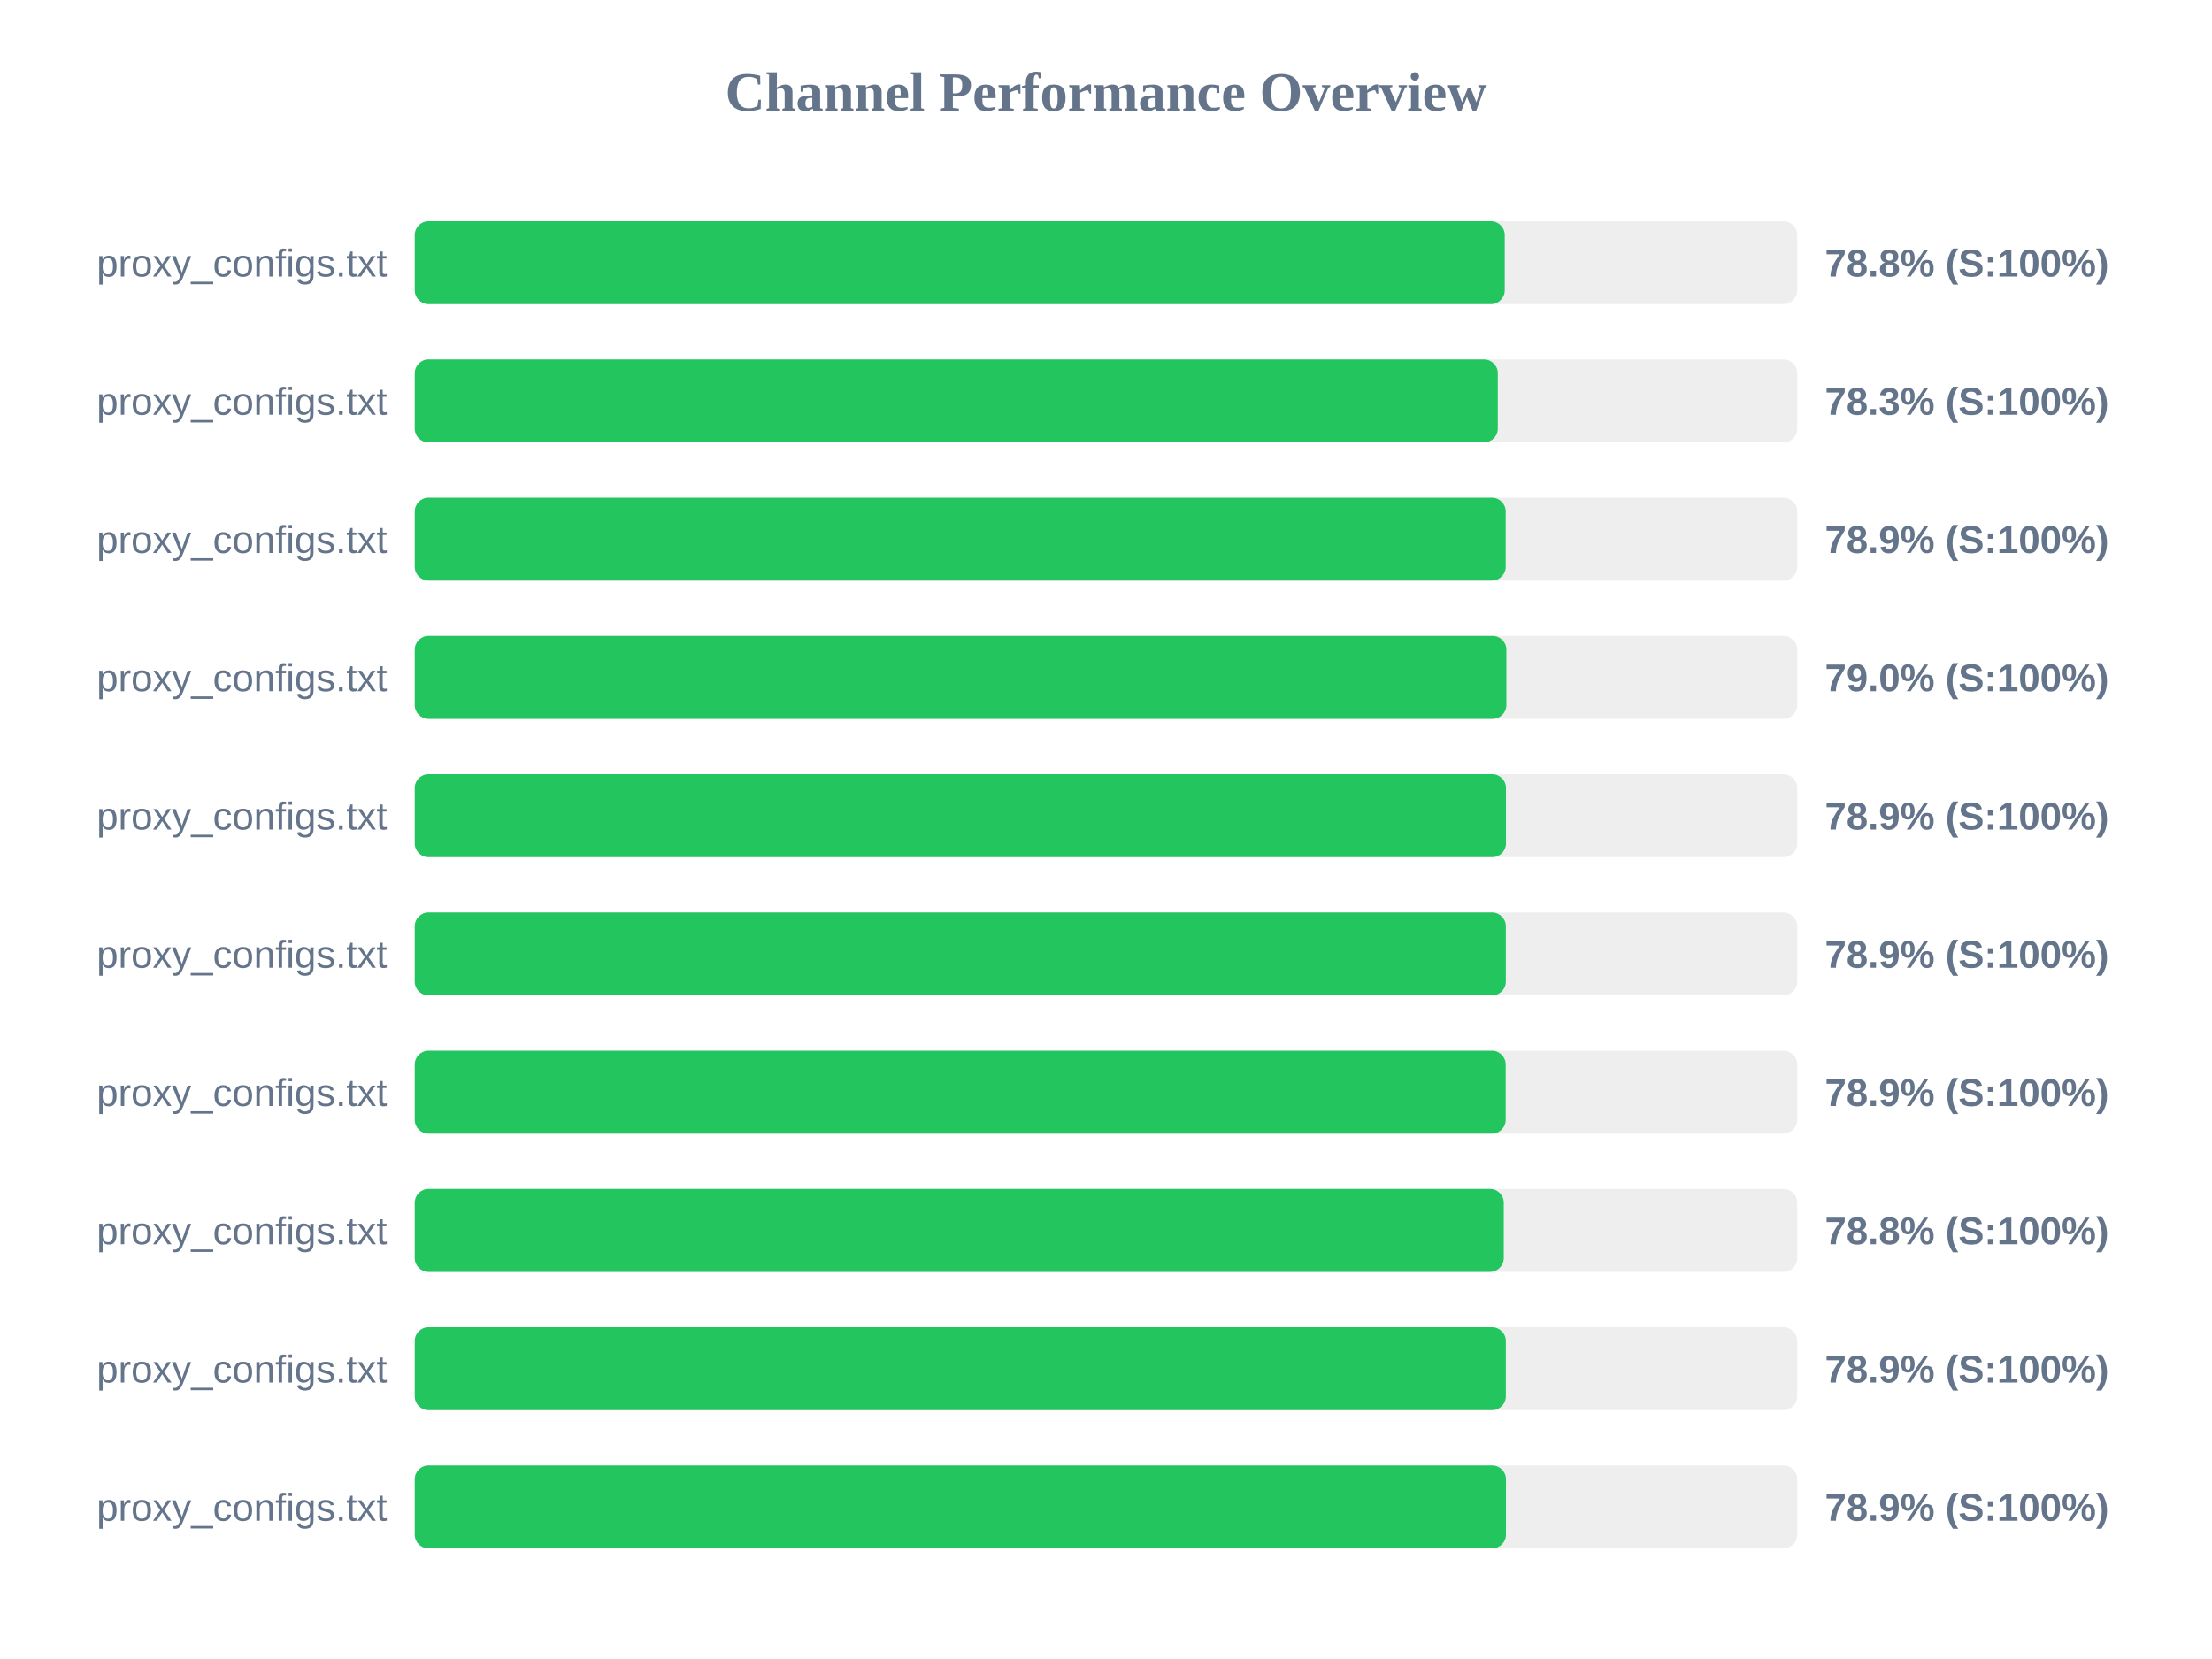
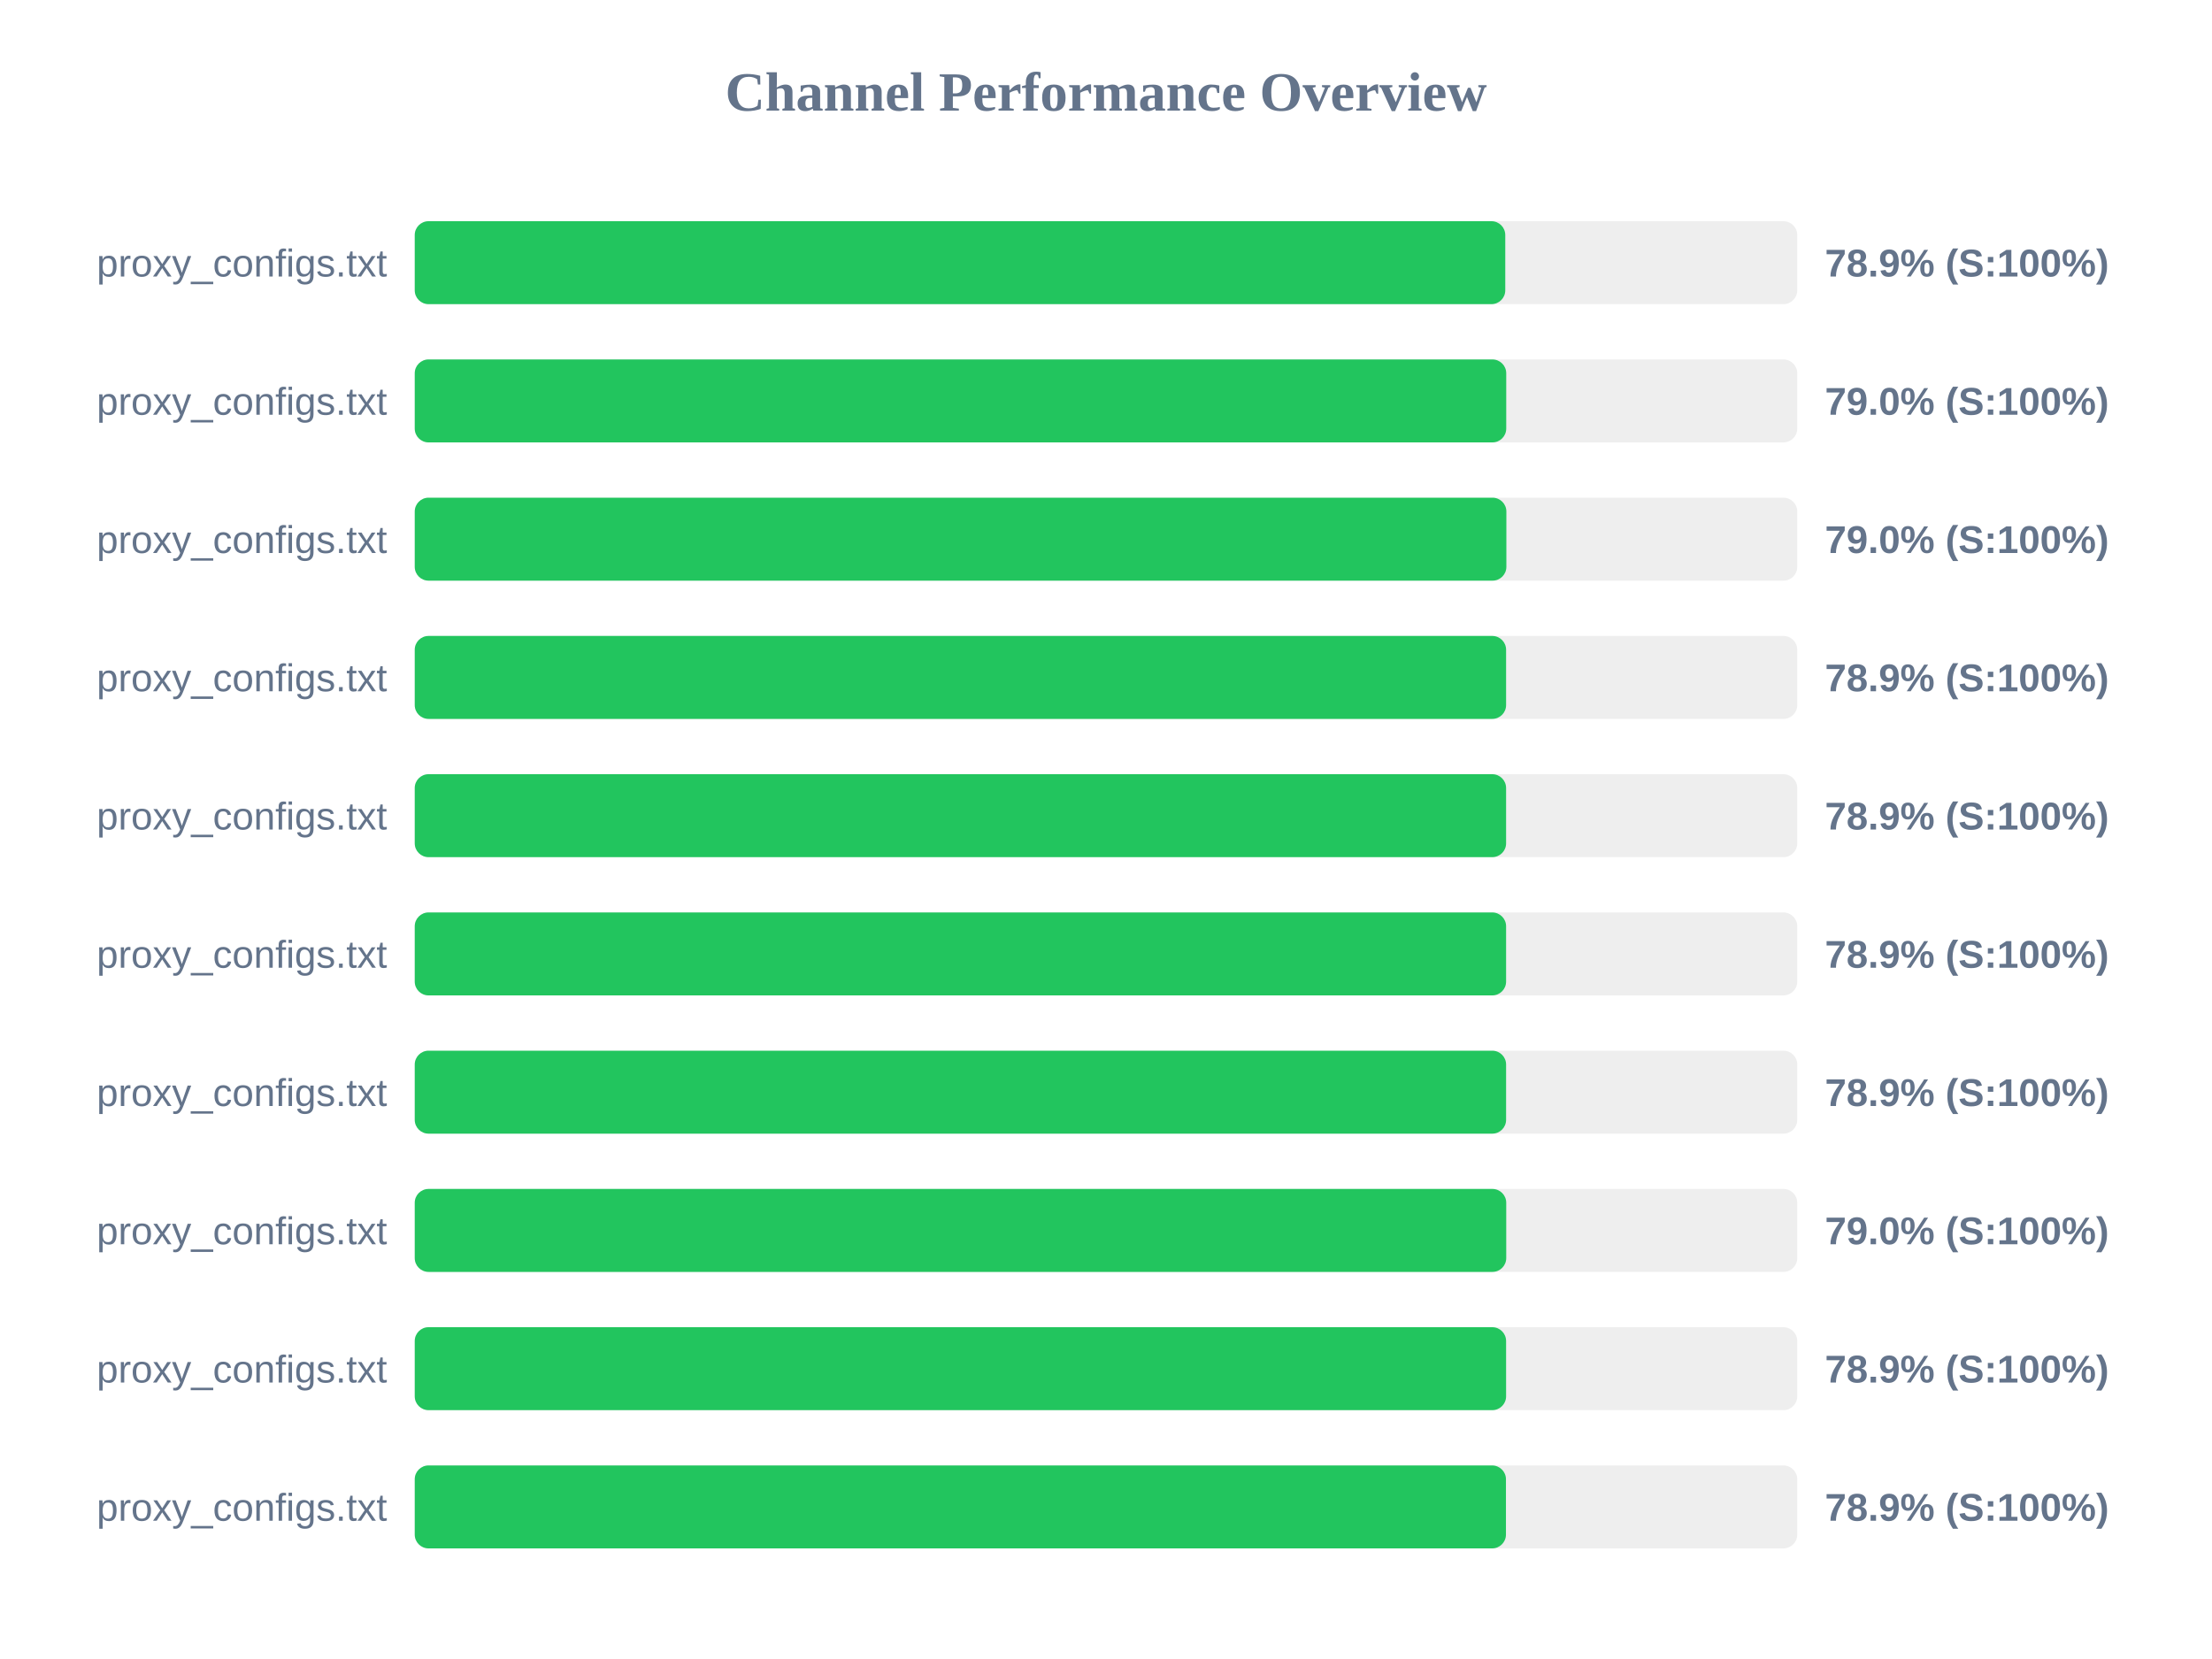
<svg xmlns="http://www.w3.org/2000/svg" width="800" height="600" version="1.1">
  <style>
        .row { font: 14px Arial; fill: #64748b; }
        .score { font: bold 14px Arial; fill: #64748b; }
    </style>
  <text x="400" y="40" text-anchor="middle" font-size="20px" font-weight="bold" fill="#64748b">Channel Performance Overview</text>
  <rect x="150" y="80" width="500" height="30" fill="#eee" rx="5" />
-   <rect x="150" y="80" width="394.2" height="30" fill="#22c55e" rx="5" />
+   <rect x="150" y="80" width="394.4" height="30" fill="#22c55e" rx="5" />
  <text x="140" y="100" text-anchor="end" class="row">proxy_configs.txt</text>
-   <text x="660" y="100" text-anchor="start" class="score">78.8% (S:100%)</text>
+   <text x="660" y="100" text-anchor="start" class="score">78.9% (S:100%)</text>
  <rect x="150" y="130" width="500" height="30" fill="#eee" rx="5" />
-   <rect x="150" y="130" width="391.7" height="30" fill="#22c55e" rx="5" />
+   <rect x="150" y="130" width="394.75" height="30" fill="#22c55e" rx="5" />
  <text x="140" y="150" text-anchor="end" class="row">proxy_configs.txt</text>
-   <text x="660" y="150" text-anchor="start" class="score">78.3% (S:100%)</text>
+   <text x="660" y="150" text-anchor="start" class="score">79.0% (S:100%)</text>
  <rect x="150" y="180" width="500" height="30" fill="#eee" rx="5" />
-   <rect x="150" y="180" width="394.55" height="30" fill="#22c55e" rx="5" />
+   <rect x="150" y="180" width="394.8" height="30" fill="#22c55e" rx="5" />
  <text x="140" y="200" text-anchor="end" class="row">proxy_configs.txt</text>
-   <text x="660" y="200" text-anchor="start" class="score">78.9% (S:100%)</text>
+   <text x="660" y="200" text-anchor="start" class="score">79.0% (S:100%)</text>
  <rect x="150" y="230" width="500" height="30" fill="#eee" rx="5" />
-   <rect x="150" y="230" width="394.8" height="30" fill="#22c55e" rx="5" />
+   <rect x="150" y="230" width="394.7" height="30" fill="#22c55e" rx="5" />
  <text x="140" y="250" text-anchor="end" class="row">proxy_configs.txt</text>
-   <text x="660" y="250" text-anchor="start" class="score">79.0% (S:100%)</text>
+   <text x="660" y="250" text-anchor="start" class="score">78.9% (S:100%)</text>
  <rect x="150" y="280" width="500" height="30" fill="#eee" rx="5" />
-   <rect x="150" y="280" width="394.65" height="30" fill="#22c55e" rx="5" />
+   <rect x="150" y="280" width="394.7" height="30" fill="#22c55e" rx="5" />
  <text x="140" y="300" text-anchor="end" class="row">proxy_configs.txt</text>
  <text x="660" y="300" text-anchor="start" class="score">78.9% (S:100%)</text>
  <rect x="150" y="330" width="500" height="30" fill="#eee" rx="5" />
-   <rect x="150" y="330" width="394.6" height="30" fill="#22c55e" rx="5" />
+   <rect x="150" y="330" width="394.7" height="30" fill="#22c55e" rx="5" />
  <text x="140" y="350" text-anchor="end" class="row">proxy_configs.txt</text>
  <text x="660" y="350" text-anchor="start" class="score">78.9% (S:100%)</text>
  <rect x="150" y="380" width="500" height="30" fill="#eee" rx="5" />
-   <rect x="150" y="380" width="394.55" height="30" fill="#22c55e" rx="5" />
+   <rect x="150" y="380" width="394.7" height="30" fill="#22c55e" rx="5" />
  <text x="140" y="400" text-anchor="end" class="row">proxy_configs.txt</text>
  <text x="660" y="400" text-anchor="start" class="score">78.9% (S:100%)</text>
  <rect x="150" y="430" width="500" height="30" fill="#eee" rx="5" />
-   <rect x="150" y="430" width="393.85" height="30" fill="#22c55e" rx="5" />
+   <rect x="150" y="430" width="394.75" height="30" fill="#22c55e" rx="5" />
  <text x="140" y="450" text-anchor="end" class="row">proxy_configs.txt</text>
-   <text x="660" y="450" text-anchor="start" class="score">78.8% (S:100%)</text>
+   <text x="660" y="450" text-anchor="start" class="score">79.0% (S:100%)</text>
  <rect x="150" y="480" width="500" height="30" fill="#eee" rx="5" />
-   <rect x="150" y="480" width="394.6" height="30" fill="#22c55e" rx="5" />
+   <rect x="150" y="480" width="394.7" height="30" fill="#22c55e" rx="5" />
  <text x="140" y="500" text-anchor="end" class="row">proxy_configs.txt</text>
  <text x="660" y="500" text-anchor="start" class="score">78.9% (S:100%)</text>
  <rect x="150" y="530" width="500" height="30" fill="#eee" rx="5" />
  <rect x="150" y="530" width="394.65" height="30" fill="#22c55e" rx="5" />
  <text x="140" y="550" text-anchor="end" class="row">proxy_configs.txt</text>
  <text x="660" y="550" text-anchor="start" class="score">78.9% (S:100%)</text>
</svg>
